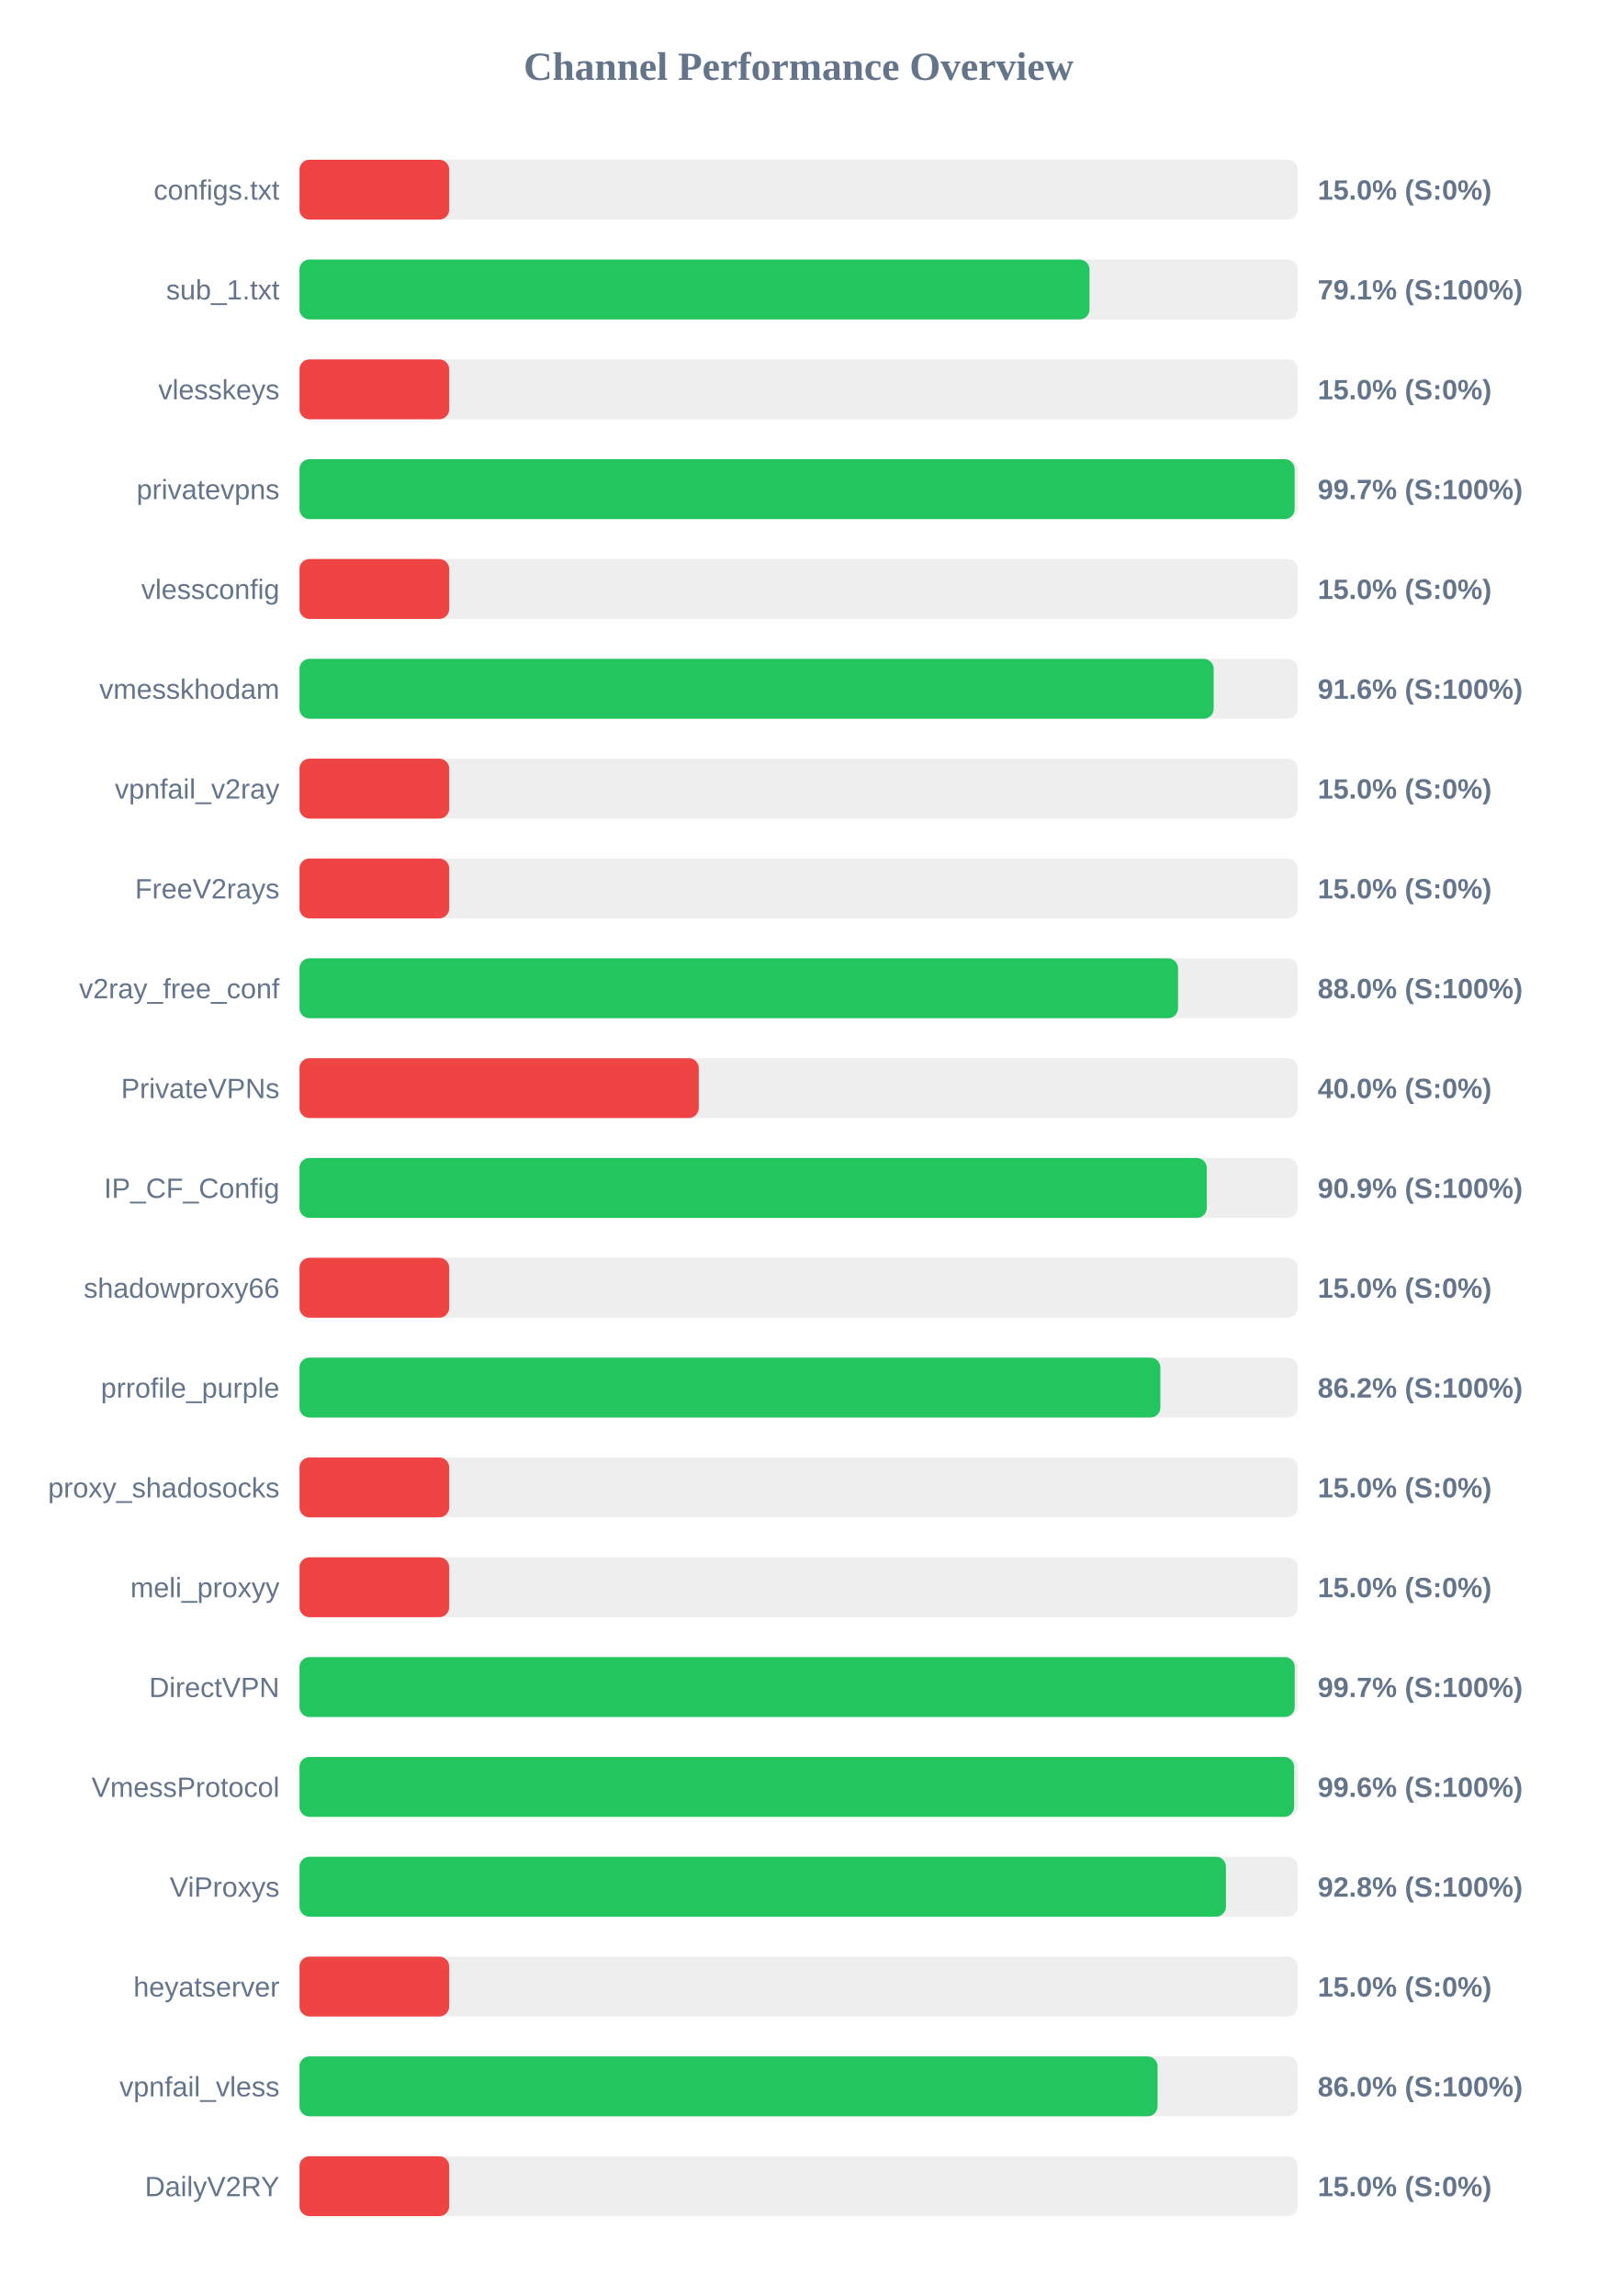
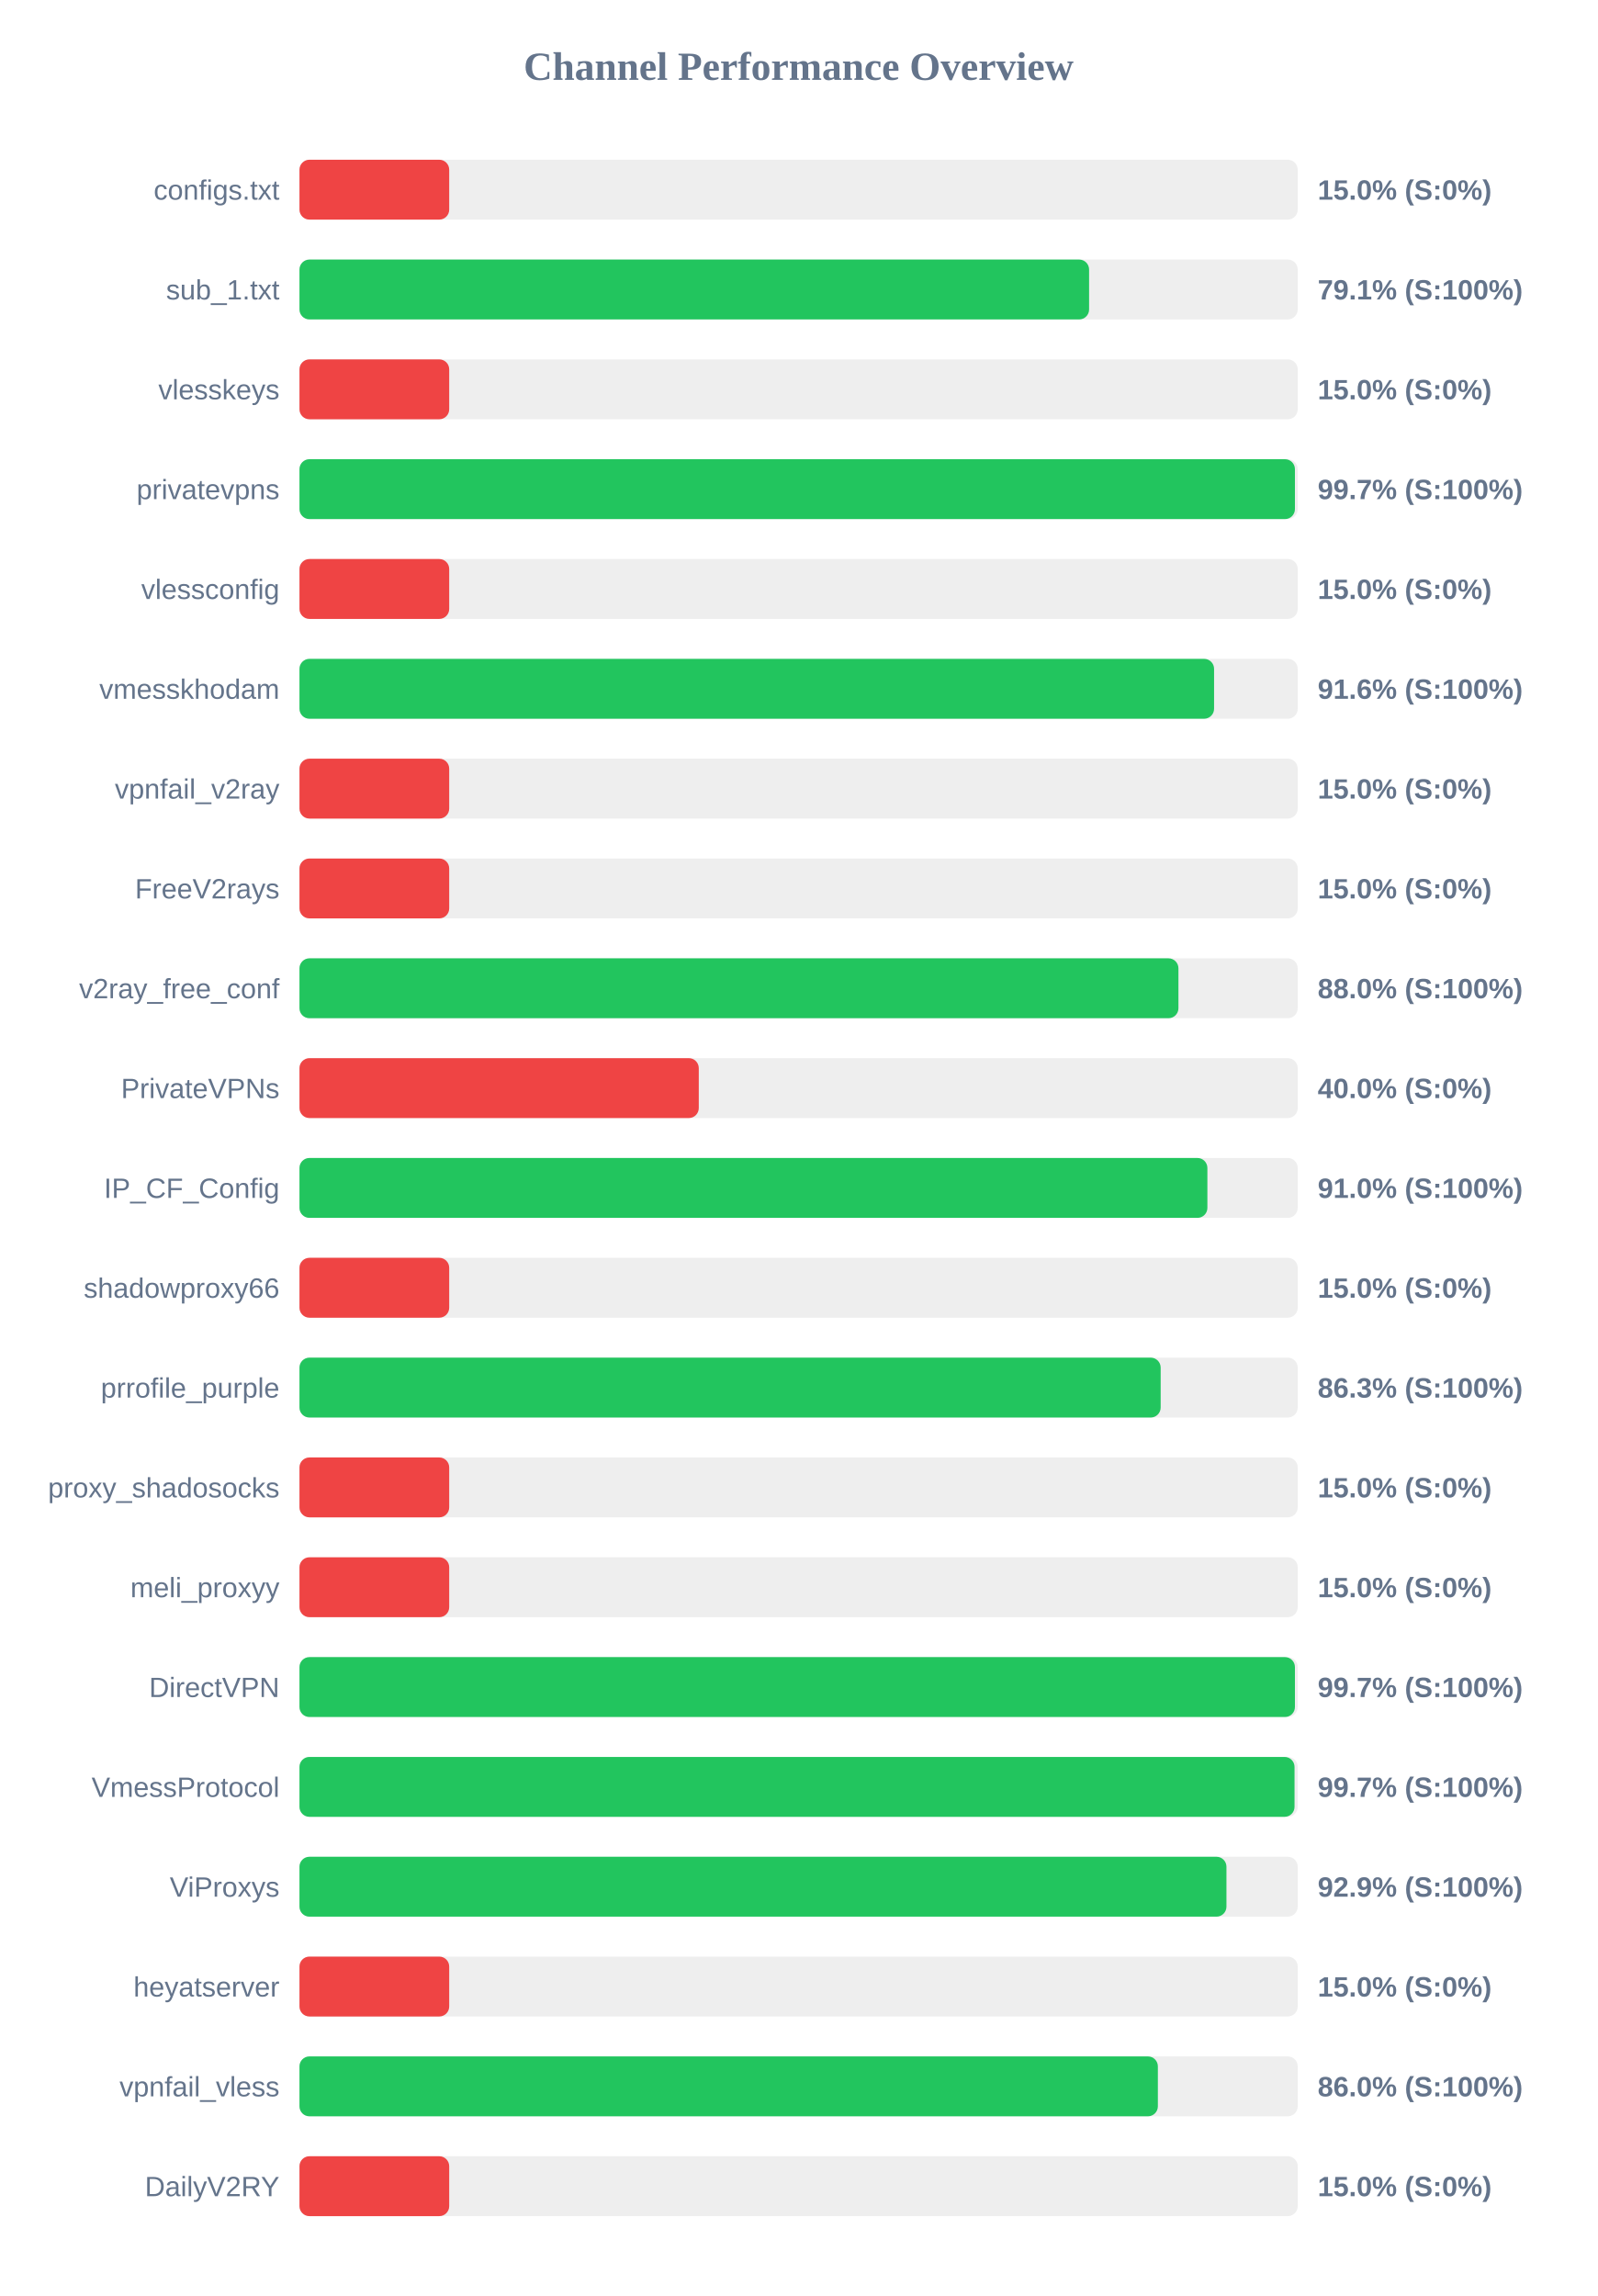
<svg xmlns="http://www.w3.org/2000/svg" width="800" height="1150" version="1.1">
  <style>
        .row { font: 14px Arial; fill: #64748b; }
        .score { font: bold 14px Arial; fill: #64748b; }
    </style>
  <text x="400" y="40" text-anchor="middle" font-size="20px" font-weight="bold" fill="#64748b">Channel Performance Overview</text>
  <rect x="150" y="80" width="500" height="30" fill="#eee" rx="5" />
  <rect x="150" y="80" width="75.0" height="30" fill="#ef4444" rx="5" />
  <text x="140" y="100" text-anchor="end" class="row">configs.txt</text>
  <text x="660" y="100" text-anchor="start" class="score">15.0% (S:0%)</text>
  <rect x="150" y="130" width="500" height="30" fill="#eee" rx="5" />
-   <rect x="150" y="130" width="395.7" height="30" fill="#22c55e" rx="5" />
+   <rect x="150" y="130" width="395.5" height="30" fill="#22c55e" rx="5" />
  <text x="140" y="150" text-anchor="end" class="row">sub_1.txt</text>
  <text x="660" y="150" text-anchor="start" class="score">79.1% (S:100%)</text>
  <rect x="150" y="180" width="500" height="30" fill="#eee" rx="5" />
  <rect x="150" y="180" width="75.0" height="30" fill="#ef4444" rx="5" />
  <text x="140" y="200" text-anchor="end" class="row">vlesskeys</text>
  <text x="660" y="200" text-anchor="start" class="score">15.0% (S:0%)</text>
  <rect x="150" y="230" width="500" height="30" fill="#eee" rx="5" />
-   <rect x="150" y="230" width="498.45" height="30" fill="#22c55e" rx="5" />
+   <rect x="150" y="230" width="498.6" height="30" fill="#22c55e" rx="5" />
  <text x="140" y="250" text-anchor="end" class="row">privatevpns</text>
  <text x="660" y="250" text-anchor="start" class="score">99.7% (S:100%)</text>
  <rect x="150" y="280" width="500" height="30" fill="#eee" rx="5" />
  <rect x="150" y="280" width="75.0" height="30" fill="#ef4444" rx="5" />
  <text x="140" y="300" text-anchor="end" class="row">vlessconfig</text>
  <text x="660" y="300" text-anchor="start" class="score">15.0% (S:0%)</text>
  <rect x="150" y="330" width="500" height="30" fill="#eee" rx="5" />
-   <rect x="150" y="330" width="457.9" height="30" fill="#22c55e" rx="5" />
+   <rect x="150" y="330" width="458.1" height="30" fill="#22c55e" rx="5" />
  <text x="140" y="350" text-anchor="end" class="row">vmesskhodam</text>
  <text x="660" y="350" text-anchor="start" class="score">91.6% (S:100%)</text>
  <rect x="150" y="380" width="500" height="30" fill="#eee" rx="5" />
  <rect x="150" y="380" width="75.0" height="30" fill="#ef4444" rx="5" />
  <text x="140" y="400" text-anchor="end" class="row">vpnfail_v2ray</text>
  <text x="660" y="400" text-anchor="start" class="score">15.0% (S:0%)</text>
  <rect x="150" y="430" width="500" height="30" fill="#eee" rx="5" />
  <rect x="150" y="430" width="75.0" height="30" fill="#ef4444" rx="5" />
  <text x="140" y="450" text-anchor="end" class="row">FreeV2rays</text>
  <text x="660" y="450" text-anchor="start" class="score">15.0% (S:0%)</text>
  <rect x="150" y="480" width="500" height="30" fill="#eee" rx="5" />
-   <rect x="150" y="480" width="440.05" height="30" fill="#22c55e" rx="5" />
+   <rect x="150" y="480" width="440.25" height="30" fill="#22c55e" rx="5" />
  <text x="140" y="500" text-anchor="end" class="row">v2ray_free_conf</text>
  <text x="660" y="500" text-anchor="start" class="score">88.0% (S:100%)</text>
  <rect x="150" y="530" width="500" height="30" fill="#eee" rx="5" />
  <rect x="150" y="530" width="200.0" height="30" fill="#ef4444" rx="5" />
  <text x="140" y="550" text-anchor="end" class="row">PrivateVPNs</text>
  <text x="660" y="550" text-anchor="start" class="score">40.0% (S:0%)</text>
  <rect x="150" y="580" width="500" height="30" fill="#eee" rx="5" />
-   <rect x="150" y="580" width="454.45" height="30" fill="#22c55e" rx="5" />
+   <rect x="150" y="580" width="454.75" height="30" fill="#22c55e" rx="5" />
  <text x="140" y="600" text-anchor="end" class="row">IP_CF_Config</text>
-   <text x="660" y="600" text-anchor="start" class="score">90.9% (S:100%)</text>
+   <text x="660" y="600" text-anchor="start" class="score">91.0% (S:100%)</text>
  <rect x="150" y="630" width="500" height="30" fill="#eee" rx="5" />
  <rect x="150" y="630" width="75.0" height="30" fill="#ef4444" rx="5" />
  <text x="140" y="650" text-anchor="end" class="row">shadowproxy66</text>
  <text x="660" y="650" text-anchor="start" class="score">15.0% (S:0%)</text>
  <rect x="150" y="680" width="500" height="30" fill="#eee" rx="5" />
-   <rect x="150" y="680" width="431.2" height="30" fill="#22c55e" rx="5" />
+   <rect x="150" y="680" width="431.35" height="30" fill="#22c55e" rx="5" />
  <text x="140" y="700" text-anchor="end" class="row">prrofile_purple</text>
-   <text x="660" y="700" text-anchor="start" class="score">86.2% (S:100%)</text>
+   <text x="660" y="700" text-anchor="start" class="score">86.3% (S:100%)</text>
  <rect x="150" y="730" width="500" height="30" fill="#eee" rx="5" />
  <rect x="150" y="730" width="75.0" height="30" fill="#ef4444" rx="5" />
  <text x="140" y="750" text-anchor="end" class="row">proxy_shadosocks</text>
  <text x="660" y="750" text-anchor="start" class="score">15.0% (S:0%)</text>
  <rect x="150" y="780" width="500" height="30" fill="#eee" rx="5" />
  <rect x="150" y="780" width="75.0" height="30" fill="#ef4444" rx="5" />
  <text x="140" y="800" text-anchor="end" class="row">meli_proxyy</text>
  <text x="660" y="800" text-anchor="start" class="score">15.0% (S:0%)</text>
  <rect x="150" y="830" width="500" height="30" fill="#eee" rx="5" />
-   <rect x="150" y="830" width="498.5" height="30" fill="#22c55e" rx="5" />
+   <rect x="150" y="830" width="498.6" height="30" fill="#22c55e" rx="5" />
  <text x="140" y="850" text-anchor="end" class="row">DirectVPN</text>
  <text x="660" y="850" text-anchor="start" class="score">99.7% (S:100%)</text>
  <rect x="150" y="880" width="500" height="30" fill="#eee" rx="5" />
-   <rect x="150" y="880" width="498.2" height="30" fill="#22c55e" rx="5" />
+   <rect x="150" y="880" width="498.4" height="30" fill="#22c55e" rx="5" />
  <text x="140" y="900" text-anchor="end" class="row">VmessProtocol</text>
-   <text x="660" y="900" text-anchor="start" class="score">99.6% (S:100%)</text>
+   <text x="660" y="900" text-anchor="start" class="score">99.7% (S:100%)</text>
  <rect x="150" y="930" width="500" height="30" fill="#eee" rx="5" />
-   <rect x="150" y="930" width="464.05" height="30" fill="#22c55e" rx="5" />
+   <rect x="150" y="930" width="464.3" height="30" fill="#22c55e" rx="5" />
  <text x="140" y="950" text-anchor="end" class="row">ViProxys</text>
-   <text x="660" y="950" text-anchor="start" class="score">92.8% (S:100%)</text>
+   <text x="660" y="950" text-anchor="start" class="score">92.9% (S:100%)</text>
  <rect x="150" y="980" width="500" height="30" fill="#eee" rx="5" />
  <rect x="150" y="980" width="75.0" height="30" fill="#ef4444" rx="5" />
  <text x="140" y="1000" text-anchor="end" class="row">heyatserver</text>
  <text x="660" y="1000" text-anchor="start" class="score">15.0% (S:0%)</text>
  <rect x="150" y="1030" width="500" height="30" fill="#eee" rx="5" />
-   <rect x="150" y="1030" width="429.8" height="30" fill="#22c55e" rx="5" />
+   <rect x="150" y="1030" width="429.95" height="30" fill="#22c55e" rx="5" />
  <text x="140" y="1050" text-anchor="end" class="row">vpnfail_vless</text>
  <text x="660" y="1050" text-anchor="start" class="score">86.0% (S:100%)</text>
  <rect x="150" y="1080" width="500" height="30" fill="#eee" rx="5" />
  <rect x="150" y="1080" width="75.0" height="30" fill="#ef4444" rx="5" />
  <text x="140" y="1100" text-anchor="end" class="row">DailyV2RY</text>
  <text x="660" y="1100" text-anchor="start" class="score">15.0% (S:0%)</text>
</svg>
